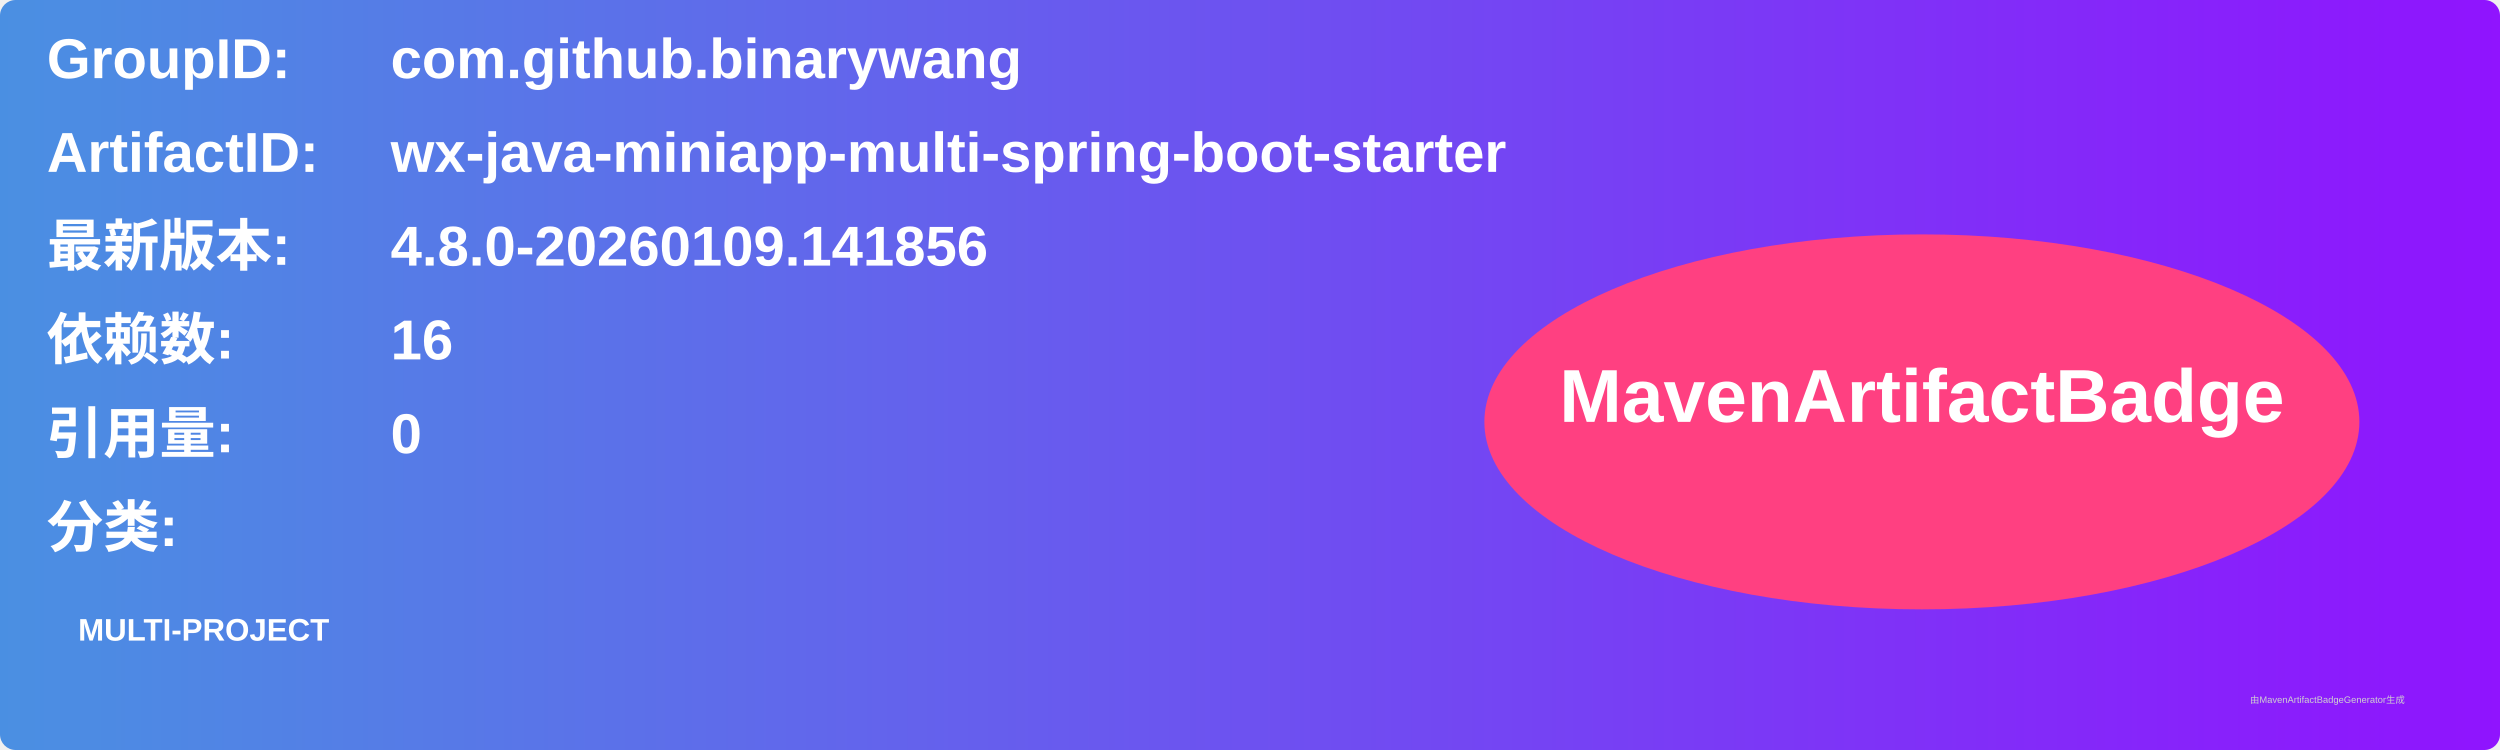
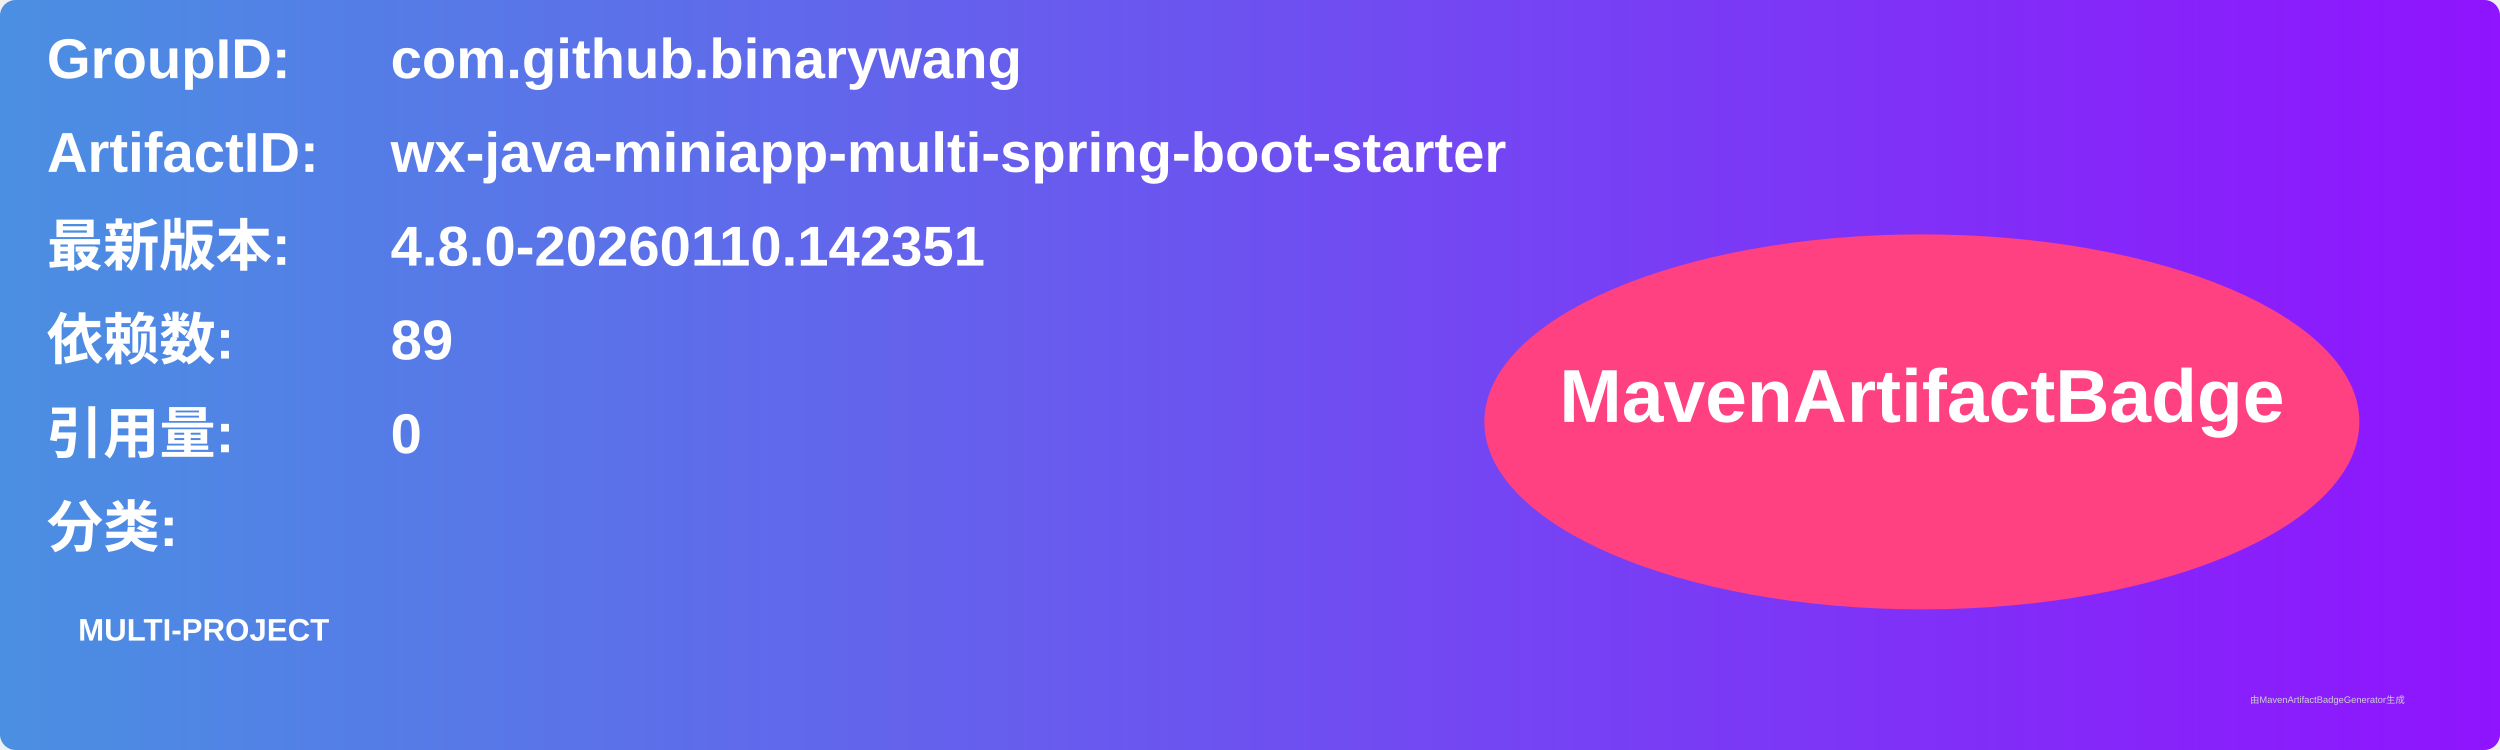
<svg xmlns="http://www.w3.org/2000/svg" width="800" height="240" viewBox="0 0 800 240">
  <linearGradient id="grad" x1="0%" y1="0%" x2="100%" y2="0%">
    <stop offset="0%" stop-color="#4a90e2" />
    <stop offset="100%" stop-color="#9013fe" />
  </linearGradient>
  <rect width="100%" height="100%" rx="5" ry="5" fill="url(#grad)" />
  <g transform="translate(15, 15)">
    <text x="0" y="10" font-family="Arial" font-size="18" fill="white" font-weight="bold" width="260">GroupID:</text>
    <text x="110" y="10" font-family="Arial" font-size="18" fill="white" font-weight="bold" width="460">com.github.binarywang</text>
    <text x="0" y="40" font-family="Arial" font-size="18" fill="white" font-weight="bold" width="260">ArtifactID:</text>
    <text x="110" y="40" font-family="Arial" font-size="18" fill="white" font-weight="bold" width="460">wx-java-miniapp-multi-spring-boot-starter</text>
    <text x="0" y="70" font-family="Arial" font-size="18" fill="white" font-weight="bold">最新版本:</text>
    <text x="110" y="70" font-family="Arial" font-size="18" fill="white" font-weight="bold">
-       <tspan font-weight="bold">4.8.0-20260109.141856</tspan>
+       <tspan font-weight="bold">4.8.0-20260110.142351</tspan>
    </text>
    <text x="0" y="100" font-family="Arial" font-size="18" fill="white" font-weight="bold">依赖数: </text>
    <text x="110" y="100" font-family="Arial" font-size="18" fill="white">
-       <tspan font-weight="bold">16</tspan>
+       <tspan font-weight="bold">89</tspan>
    </text>
    <text x="0" y="130" font-family="Arial" font-size="18" fill="white" font-weight="bold">引用量: </text>
    <text x="110" y="130" font-family="Arial" font-size="18" fill="white">
      <tspan font-weight="bold">0</tspan>
    </text>
    <text x="0" y="160" font-family="Arial" font-size="18" fill="white" font-weight="bold">分类:</text>
    <text x="10" y="190" font-family="Arial" font-size="10" fill="white">
      <tspan font-weight="bold">MULTI-PROJECT</tspan>
    </text>
    <ellipse cx="600" cy="120" rx="140" ry="60" fill="#ff4081" />
    <text x="600" y="120" text-anchor="middle" font-family="Arial" font-size="24" fill="white" font-weight="bold">MavenArtifactBadge</text>
  </g>
  <text x="720" y="225" font-family="Arial" font-size="3" fill="#d0d0d0">由MavenArtifactBadgeGenerator生成</text>
</svg>
